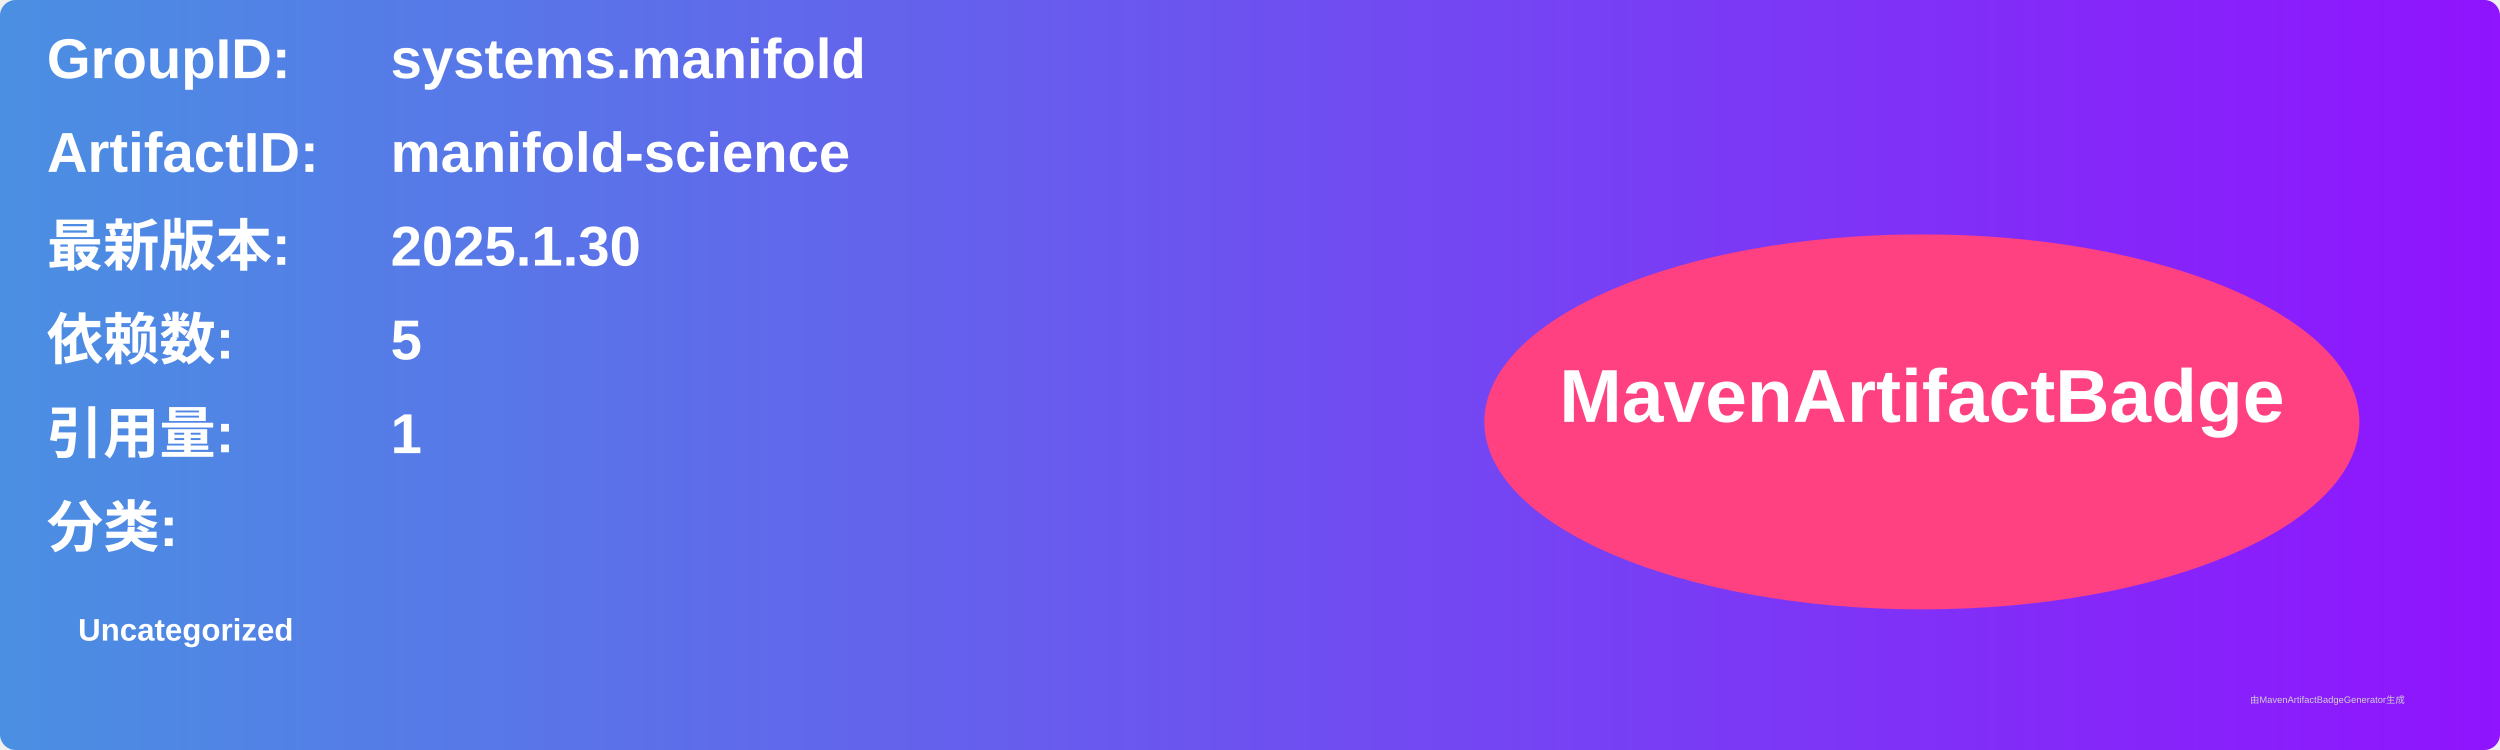
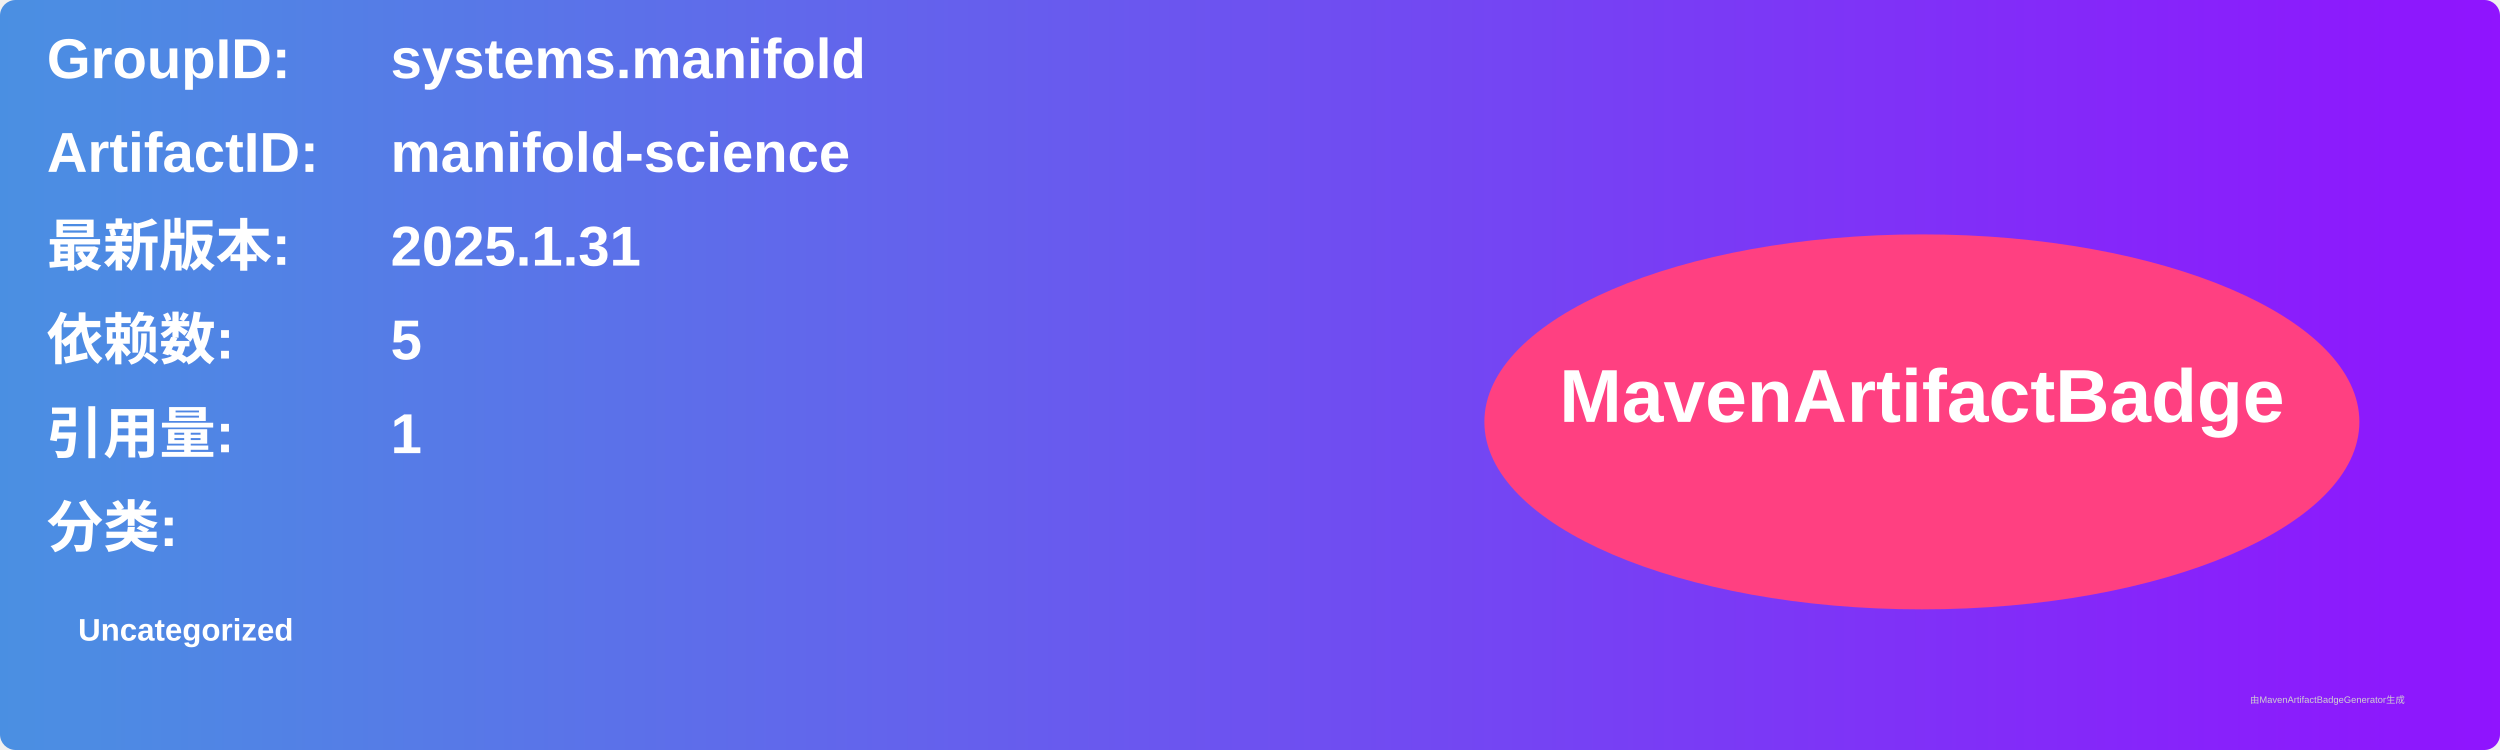
<svg xmlns="http://www.w3.org/2000/svg" width="800" height="240" viewBox="0 0 800 240">
  <linearGradient id="grad" x1="0%" y1="0%" x2="100%" y2="0%">
    <stop offset="0%" stop-color="#4a90e2" />
    <stop offset="100%" stop-color="#9013fe" />
  </linearGradient>
  <rect width="100%" height="100%" rx="5" ry="5" fill="url(#grad)" />
  <g transform="translate(15, 15)">
    <text x="0" y="10" font-family="Arial" font-size="18" fill="white" font-weight="bold" width="260">GroupID:</text>
    <text x="110" y="10" font-family="Arial" font-size="18" fill="white" font-weight="bold" width="460">systems.manifold</text>
    <text x="0" y="40" font-family="Arial" font-size="18" fill="white" font-weight="bold" width="260">ArtifactID:</text>
    <text x="110" y="40" font-family="Arial" font-size="18" fill="white" font-weight="bold" width="460">manifold-science</text>
    <text x="0" y="70" font-family="Arial" font-size="18" fill="white" font-weight="bold">最新版本:</text>
    <text x="110" y="70" font-family="Arial" font-size="18" fill="white" font-weight="bold">
-       <tspan font-weight="bold">2025.1.30</tspan>
+       <tspan font-weight="bold">2025.1.31</tspan>
    </text>
    <text x="0" y="100" font-family="Arial" font-size="18" fill="white" font-weight="bold">依赖数: </text>
    <text x="110" y="100" font-family="Arial" font-size="18" fill="white">
      <tspan font-weight="bold">5</tspan>
    </text>
    <text x="0" y="130" font-family="Arial" font-size="18" fill="white" font-weight="bold">引用量: </text>
    <text x="110" y="130" font-family="Arial" font-size="18" fill="white">
      <tspan font-weight="bold">1</tspan>
    </text>
    <text x="0" y="160" font-family="Arial" font-size="18" fill="white" font-weight="bold">分类:</text>
    <text x="10" y="190" font-family="Arial" font-size="10" fill="white">
      <tspan font-weight="bold">Uncategorized</tspan>
    </text>
    <ellipse cx="600" cy="120" rx="140" ry="60" fill="#ff4081" />
    <text x="600" y="120" text-anchor="middle" font-family="Arial" font-size="24" fill="white" font-weight="bold">MavenArtifactBadge</text>
  </g>
  <text x="720" y="225" font-family="Arial" font-size="3" fill="#d0d0d0">由MavenArtifactBadgeGenerator生成</text>
</svg>
